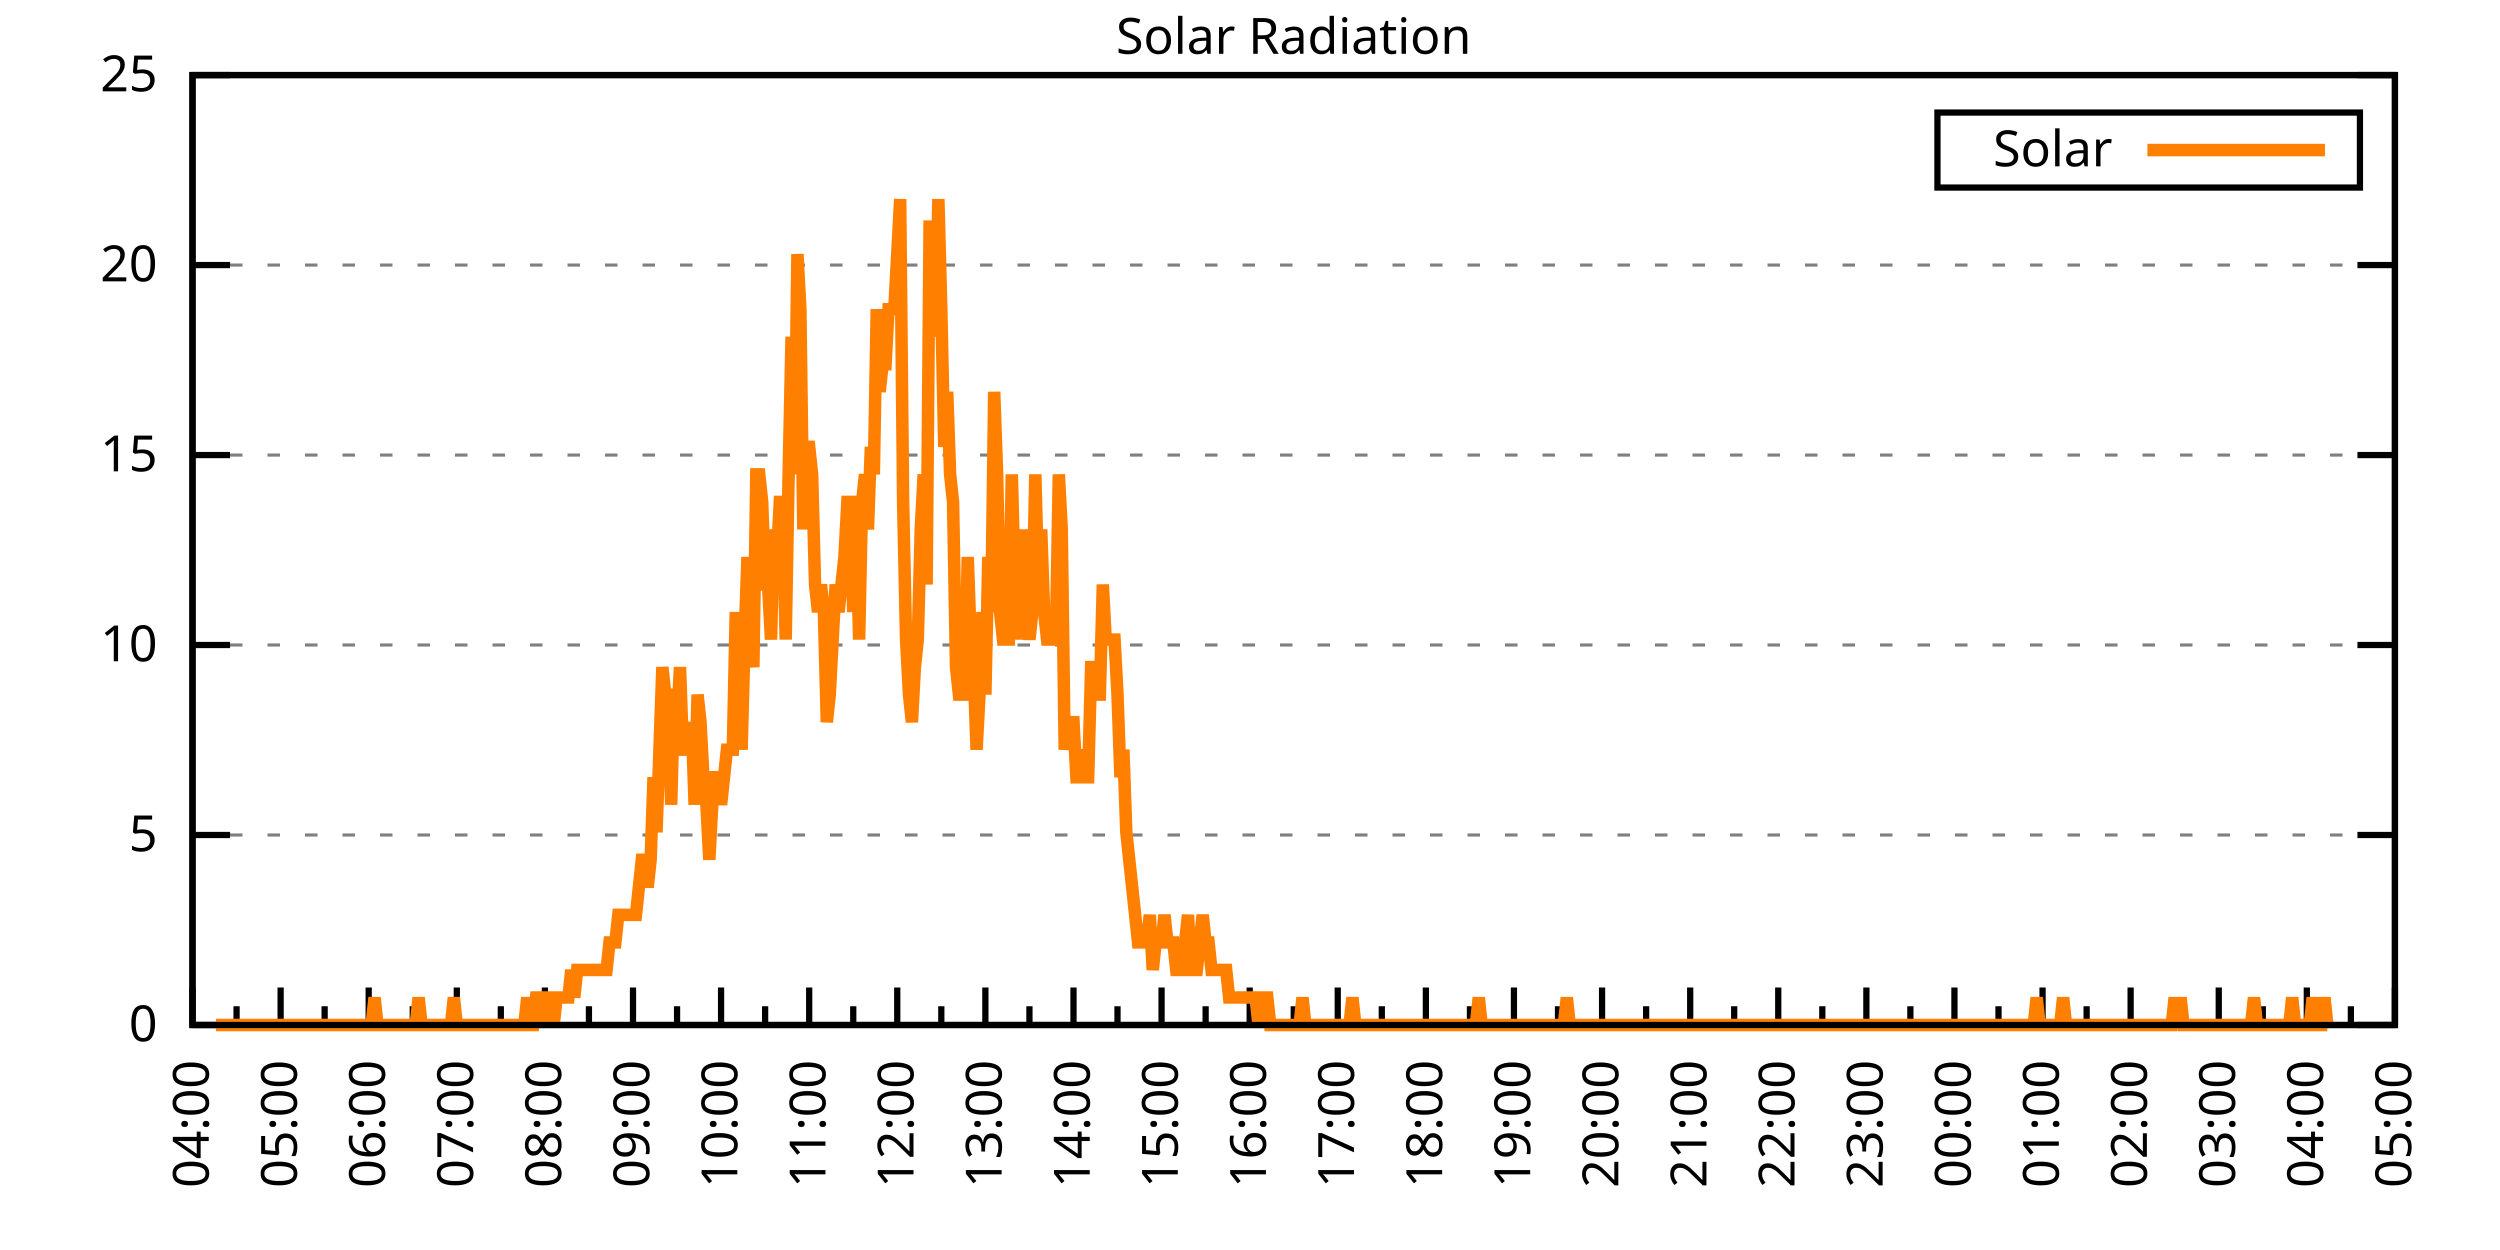
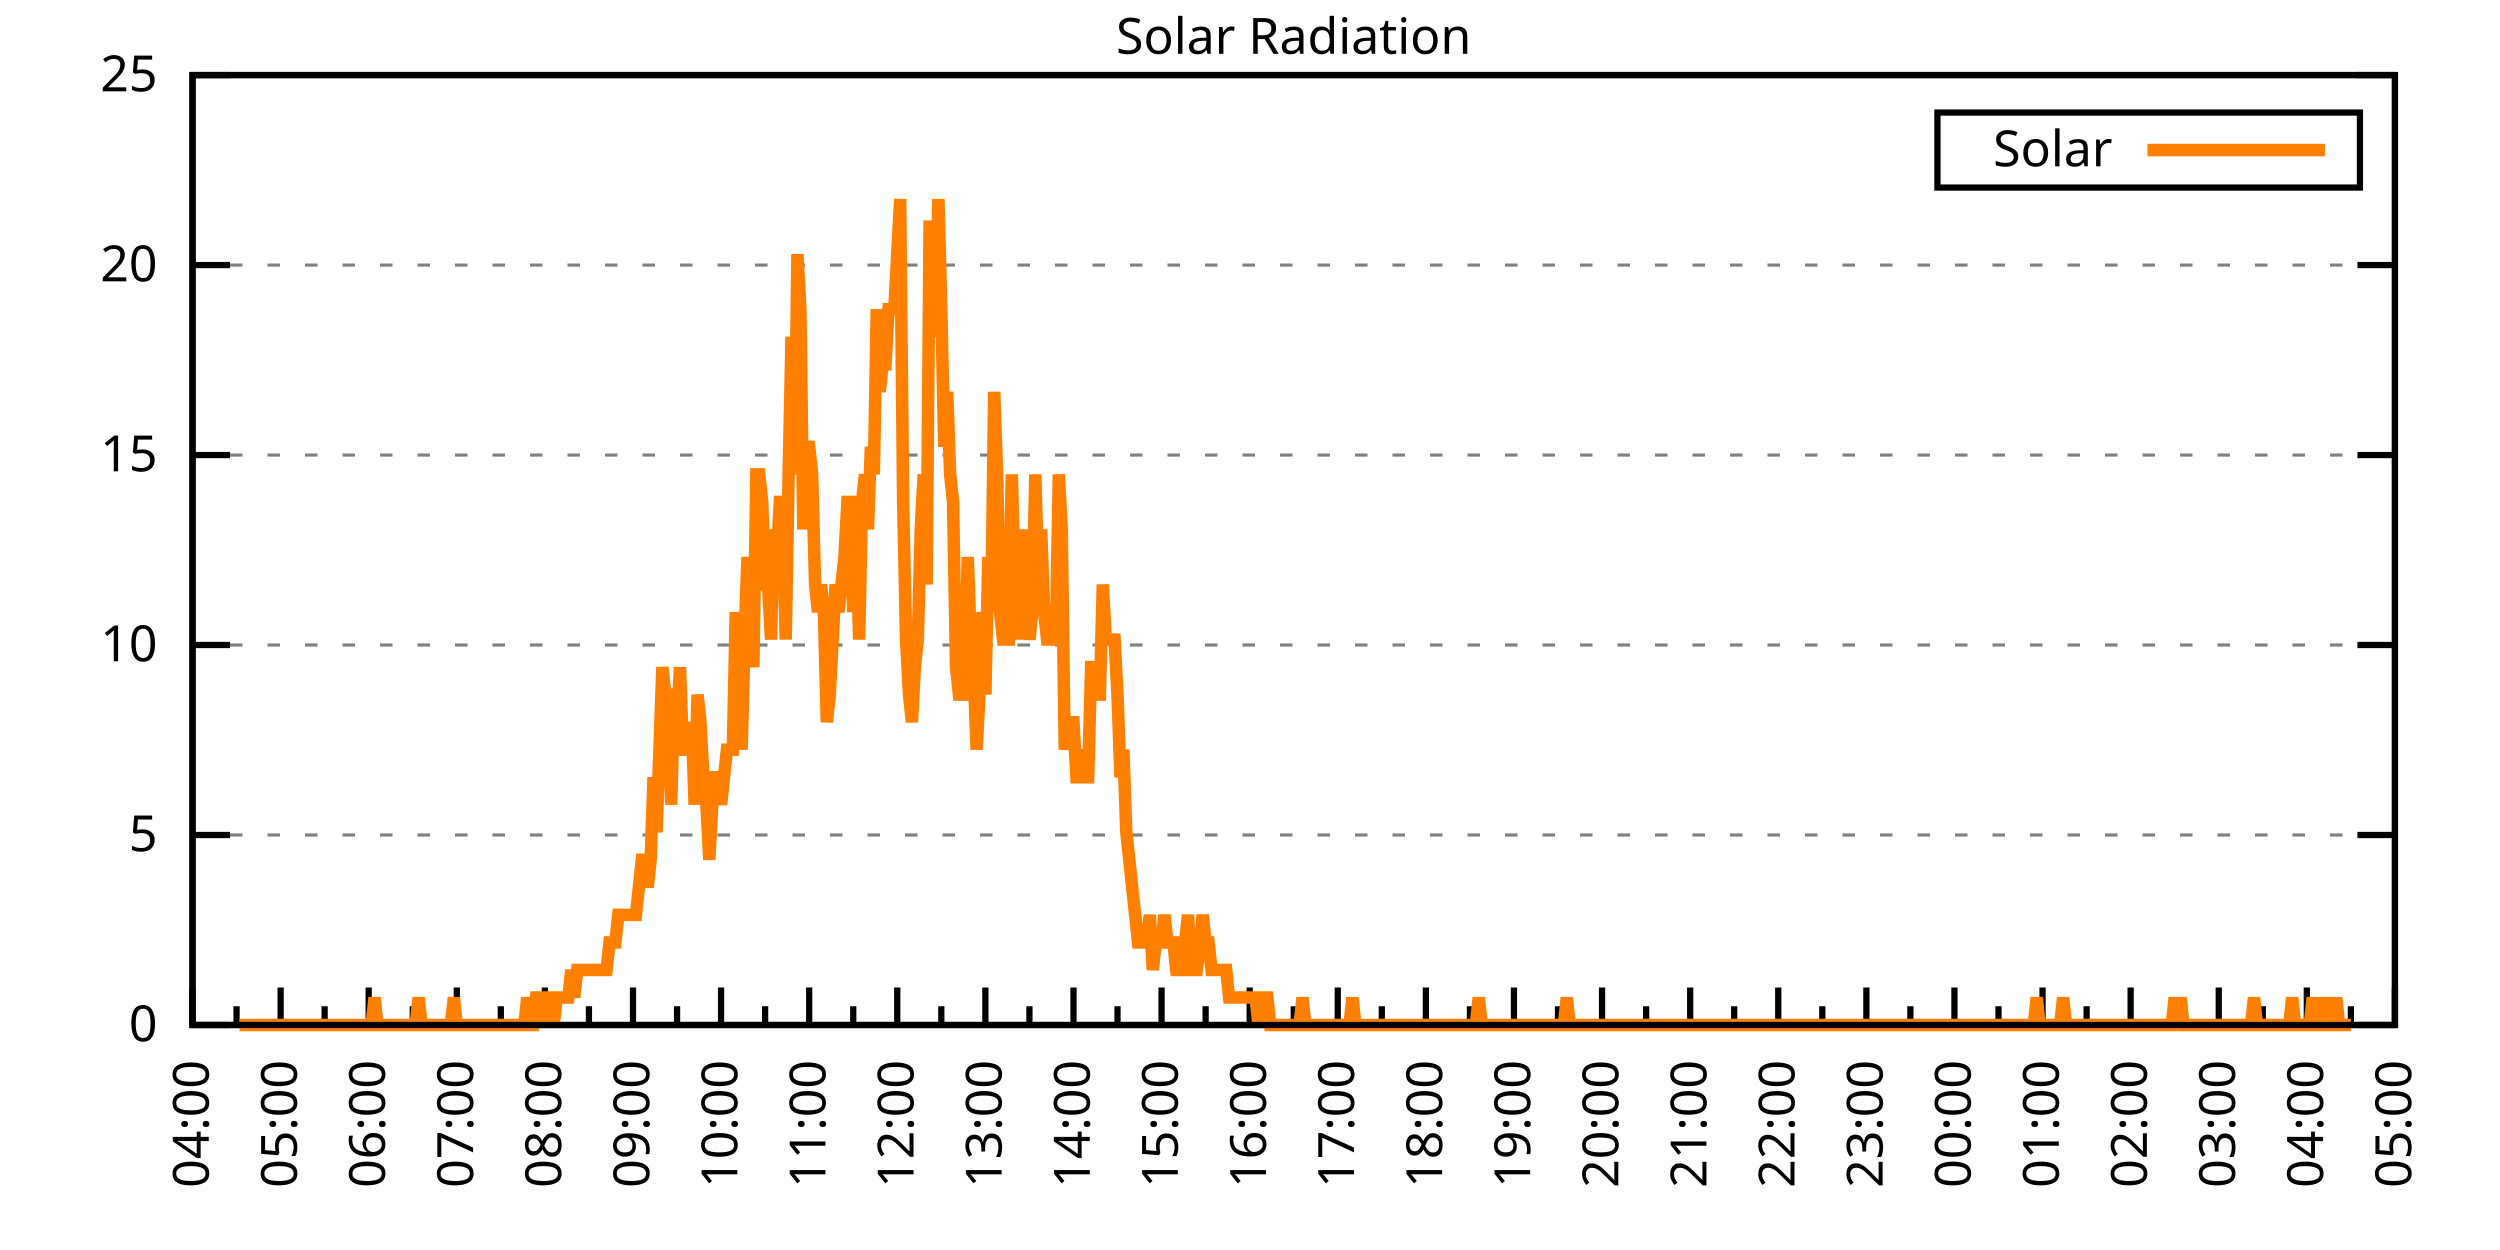
<svg xmlns="http://www.w3.org/2000/svg" xmlns:xlink="http://www.w3.org/1999/xlink" width="400" height="200" viewBox="0 0 400 200">
  <g id="gnuplot_canvas">
    <rect x="0" y="0" width="400" height="200" fill="none" />
    <defs>
      <circle id="gpDot" r="0.5" stroke-width="0.5" stroke="currentColor" />
      <path id="gpPt0" stroke-width="0.333" stroke="currentColor" d="M-1,0 h2 M0,-1 v2" />
      <path id="gpPt1" stroke-width="0.333" stroke="currentColor" d="M-1,-1 L1,1 M1,-1 L-1,1" />
      <path id="gpPt2" stroke-width="0.333" stroke="currentColor" d="M-1,0 L1,0 M0,-1 L0,1 M-1,-1 L1,1 M-1,1 L1,-1" />
      <rect id="gpPt3" stroke-width="0.333" stroke="currentColor" x="-1" y="-1" width="2" height="2" />
      <rect id="gpPt4" stroke-width="0.333" stroke="currentColor" fill="currentColor" x="-1" y="-1" width="2" height="2" />
      <circle id="gpPt5" stroke-width="0.333" stroke="currentColor" cx="0" cy="0" r="1" />
      <use xlink:href="#gpPt5" id="gpPt6" fill="currentColor" stroke="none" />
      <path id="gpPt7" stroke-width="0.333" stroke="currentColor" d="M0,-1.33 L-1.33,0.67 L1.33,0.67 z" />
      <use xlink:href="#gpPt7" id="gpPt8" fill="currentColor" stroke="none" />
      <use xlink:href="#gpPt7" id="gpPt9" stroke="currentColor" transform="rotate(180)" />
      <use xlink:href="#gpPt9" id="gpPt10" fill="currentColor" stroke="none" />
      <use xlink:href="#gpPt3" id="gpPt11" stroke="currentColor" transform="rotate(45)" />
      <use xlink:href="#gpPt11" id="gpPt12" fill="currentColor" stroke="none" />
      <path id="gpPt13" stroke-width="0.333" stroke="currentColor" d="M0,1.330 L1.265,0.411 L0.782,-1.067 L-0.782,-1.076 L-1.265,0.411 z" />
      <use xlink:href="#gpPt13" id="gpPt14" fill="currentColor" stroke="none" />
      <filter id="textbox" filterUnits="objectBoundingBox" x="0" y="0" height="1" width="1">
        <feFlood flood-color="white" flood-opacity="1" result="bgnd" />
        <feComposite in="SourceGraphic" in2="bgnd" operator="atop" />
      </filter>
      <filter id="greybox" filterUnits="objectBoundingBox" x="0" y="0" height="1" width="1">
        <feFlood flood-color="lightgrey" flood-opacity="1" result="grey" />
        <feComposite in="SourceGraphic" in2="grey" operator="atop" />
      </filter>
    </defs>
    <g fill="none" color="white" stroke="currentColor" stroke-width="1.00" stroke-linecap="butt" stroke-linejoin="miter">
</g>
    <g fill="none" color="black" stroke="currentColor" stroke-width="1.00" stroke-linecap="butt" stroke-linejoin="miter">
      <g stroke="none" shape-rendering="crispEdges">
        <polygon fill="rgb(255, 255, 255)" points="30.80,164.00 383.18,164.00 383.18,12.02 30.80,12.02 " />
      </g>
    </g>
    <g fill="none" color="black" stroke="currentColor" stroke-width="1.00" stroke-linecap="butt" stroke-linejoin="miter">
</g>
    <g fill="none" color="black" stroke="black" stroke-width="0.50" stroke-linecap="butt" stroke-linejoin="miter">
</g>
    <g fill="none" color="gray" stroke="currentColor" stroke-width="0.50" stroke-linecap="butt" stroke-linejoin="miter">
      <path stroke="gray" stroke-dasharray="2,4" class="gridline" d="M30.80,164.00 L383.19,164.00  " />
    </g>
    <g fill="none" color="gray" stroke="gray" stroke-width="1.00" stroke-linecap="butt" stroke-linejoin="miter">
</g>
    <g fill="none" color="black" stroke="currentColor" stroke-width="1.00" stroke-linecap="butt" stroke-linejoin="miter">
      <path stroke="black" d="M30.80,164.00 L36.80,164.00 M383.19,164.00 L377.19,164.00  " />
      <g transform="translate(25.20,166.60)" stroke="none" fill="black" font-family="Sans" font-size="8.00" text-anchor="end">
        <text>
          <tspan font-family="Sans"> 0</tspan>
        </text>
      </g>
    </g>
    <g fill="none" color="black" stroke="currentColor" stroke-width="1.00" stroke-linecap="butt" stroke-linejoin="miter">
</g>
    <g fill="none" color="black" stroke="black" stroke-width="0.50" stroke-linecap="butt" stroke-linejoin="miter">
</g>
    <g fill="none" color="gray" stroke="currentColor" stroke-width="0.50" stroke-linecap="butt" stroke-linejoin="miter">
      <path stroke="gray" stroke-dasharray="2,4" class="gridline" d="M30.80,133.60 L383.19,133.60  " />
    </g>
    <g fill="none" color="gray" stroke="gray" stroke-width="1.00" stroke-linecap="butt" stroke-linejoin="miter">
</g>
    <g fill="none" color="black" stroke="currentColor" stroke-width="1.00" stroke-linecap="butt" stroke-linejoin="miter">
      <path stroke="black" d="M30.80,133.60 L36.80,133.60 M383.19,133.60 L377.19,133.60  " />
      <g transform="translate(25.20,136.20)" stroke="none" fill="black" font-family="Sans" font-size="8.00" text-anchor="end">
        <text>
          <tspan font-family="Sans"> 5</tspan>
        </text>
      </g>
    </g>
    <g fill="none" color="black" stroke="currentColor" stroke-width="1.00" stroke-linecap="butt" stroke-linejoin="miter">
</g>
    <g fill="none" color="black" stroke="black" stroke-width="0.50" stroke-linecap="butt" stroke-linejoin="miter">
</g>
    <g fill="none" color="gray" stroke="currentColor" stroke-width="0.50" stroke-linecap="butt" stroke-linejoin="miter">
      <path stroke="gray" stroke-dasharray="2,4" class="gridline" d="M30.80,103.20 L383.19,103.20  " />
    </g>
    <g fill="none" color="gray" stroke="gray" stroke-width="1.00" stroke-linecap="butt" stroke-linejoin="miter">
</g>
    <g fill="none" color="black" stroke="currentColor" stroke-width="1.00" stroke-linecap="butt" stroke-linejoin="miter">
      <path stroke="black" d="M30.80,103.20 L36.80,103.20 M383.19,103.20 L377.19,103.20  " />
      <g transform="translate(25.20,105.80)" stroke="none" fill="black" font-family="Sans" font-size="8.00" text-anchor="end">
        <text>
          <tspan font-family="Sans"> 10</tspan>
        </text>
      </g>
    </g>
    <g fill="none" color="black" stroke="currentColor" stroke-width="1.00" stroke-linecap="butt" stroke-linejoin="miter">
</g>
    <g fill="none" color="black" stroke="black" stroke-width="0.50" stroke-linecap="butt" stroke-linejoin="miter">
</g>
    <g fill="none" color="gray" stroke="currentColor" stroke-width="0.50" stroke-linecap="butt" stroke-linejoin="miter">
      <path stroke="gray" stroke-dasharray="2,4" class="gridline" d="M30.80,72.81 L383.19,72.81  " />
    </g>
    <g fill="none" color="gray" stroke="gray" stroke-width="1.00" stroke-linecap="butt" stroke-linejoin="miter">
</g>
    <g fill="none" color="black" stroke="currentColor" stroke-width="1.00" stroke-linecap="butt" stroke-linejoin="miter">
      <path stroke="black" d="M30.80,72.81 L36.80,72.81 M383.19,72.81 L377.19,72.81  " />
      <g transform="translate(25.20,75.41)" stroke="none" fill="black" font-family="Sans" font-size="8.00" text-anchor="end">
        <text>
          <tspan font-family="Sans"> 15</tspan>
        </text>
      </g>
    </g>
    <g fill="none" color="black" stroke="currentColor" stroke-width="1.00" stroke-linecap="butt" stroke-linejoin="miter">
</g>
    <g fill="none" color="black" stroke="black" stroke-width="0.50" stroke-linecap="butt" stroke-linejoin="miter">
</g>
    <g fill="none" color="gray" stroke="currentColor" stroke-width="0.50" stroke-linecap="butt" stroke-linejoin="miter">
      <path stroke="gray" stroke-dasharray="2,4" class="gridline" d="M30.80,42.41 L383.19,42.41  " />
    </g>
    <g fill="none" color="gray" stroke="gray" stroke-width="1.00" stroke-linecap="butt" stroke-linejoin="miter">
</g>
    <g fill="none" color="black" stroke="currentColor" stroke-width="1.00" stroke-linecap="butt" stroke-linejoin="miter">
      <path stroke="black" d="M30.80,42.41 L36.80,42.41 M383.19,42.41 L377.19,42.41  " />
      <g transform="translate(25.20,45.01)" stroke="none" fill="black" font-family="Sans" font-size="8.00" text-anchor="end">
        <text>
          <tspan font-family="Sans"> 20</tspan>
        </text>
      </g>
    </g>
    <g fill="none" color="black" stroke="currentColor" stroke-width="1.00" stroke-linecap="butt" stroke-linejoin="miter">
</g>
    <g fill="none" color="black" stroke="black" stroke-width="0.50" stroke-linecap="butt" stroke-linejoin="miter">
</g>
    <g fill="none" color="gray" stroke="currentColor" stroke-width="0.50" stroke-linecap="butt" stroke-linejoin="miter">
      <path stroke="gray" stroke-dasharray="2,4" class="gridline" d="M30.80,12.01 L383.19,12.01  " />
    </g>
    <g fill="none" color="gray" stroke="gray" stroke-width="1.00" stroke-linecap="butt" stroke-linejoin="miter">
</g>
    <g fill="none" color="black" stroke="currentColor" stroke-width="1.00" stroke-linecap="butt" stroke-linejoin="miter">
      <path stroke="black" d="M30.80,12.01 L36.80,12.01 M383.19,12.01 L377.19,12.01  " />
      <g transform="translate(25.20,14.61)" stroke="none" fill="black" font-family="Sans" font-size="8.00" text-anchor="end">
        <text>
          <tspan font-family="Sans"> 25</tspan>
        </text>
      </g>
    </g>
    <g fill="none" color="black" stroke="currentColor" stroke-width="1.00" stroke-linecap="butt" stroke-linejoin="miter">
      <path stroke="black" d="M30.80,164.00 L30.80,158.00  " />
      <g transform="translate(33.40,169.60) rotate(270)" stroke="none" fill="black" font-family="Sans" font-size="8.00" text-anchor="end">
        <text>
          <tspan font-family="Sans">04:00</tspan>
        </text>
      </g>
    </g>
    <g fill="none" color="black" stroke="currentColor" stroke-width="1.00" stroke-linecap="butt" stroke-linejoin="miter">
      <path stroke="black" d="M37.85,164.00 L37.85,161.00 M44.90,164.00 L44.90,158.00  " />
      <g transform="translate(47.50,169.60) rotate(270)" stroke="none" fill="black" font-family="Sans" font-size="8.00" text-anchor="end">
        <text>
          <tspan font-family="Sans">05:00</tspan>
        </text>
      </g>
    </g>
    <g fill="none" color="black" stroke="currentColor" stroke-width="1.00" stroke-linecap="butt" stroke-linejoin="miter">
      <path stroke="black" d="M51.94,164.00 L51.94,161.00 M58.99,164.00 L58.99,158.00  " />
      <g transform="translate(61.59,169.60) rotate(270)" stroke="none" fill="black" font-family="Sans" font-size="8.00" text-anchor="end">
        <text>
          <tspan font-family="Sans">06:00</tspan>
        </text>
      </g>
    </g>
    <g fill="none" color="black" stroke="currentColor" stroke-width="1.00" stroke-linecap="butt" stroke-linejoin="miter">
      <path stroke="black" d="M66.04,164.00 L66.04,161.00 M73.09,164.00 L73.09,158.00  " />
      <g transform="translate(75.69,169.60) rotate(270)" stroke="none" fill="black" font-family="Sans" font-size="8.00" text-anchor="end">
        <text>
          <tspan font-family="Sans">07:00</tspan>
        </text>
      </g>
    </g>
    <g fill="none" color="black" stroke="currentColor" stroke-width="1.00" stroke-linecap="butt" stroke-linejoin="miter">
      <path stroke="black" d="M80.13,164.00 L80.13,161.00 M87.18,164.00 L87.18,158.00  " />
      <g transform="translate(89.78,169.60) rotate(270)" stroke="none" fill="black" font-family="Sans" font-size="8.00" text-anchor="end">
        <text>
          <tspan font-family="Sans">08:00</tspan>
        </text>
      </g>
    </g>
    <g fill="none" color="black" stroke="currentColor" stroke-width="1.00" stroke-linecap="butt" stroke-linejoin="miter">
      <path stroke="black" d="M94.23,164.00 L94.23,161.00 M101.28,164.00 L101.28,158.00  " />
      <g transform="translate(103.88,169.60) rotate(270)" stroke="none" fill="black" font-family="Sans" font-size="8.00" text-anchor="end">
        <text>
          <tspan font-family="Sans">09:00</tspan>
        </text>
      </g>
    </g>
    <g fill="none" color="black" stroke="currentColor" stroke-width="1.00" stroke-linecap="butt" stroke-linejoin="miter">
      <path stroke="black" d="M108.33,164.00 L108.33,161.00 M115.37,164.00 L115.37,158.00  " />
      <g transform="translate(117.97,169.60) rotate(270)" stroke="none" fill="black" font-family="Sans" font-size="8.00" text-anchor="end">
        <text>
          <tspan font-family="Sans">10:00</tspan>
        </text>
      </g>
    </g>
    <g fill="none" color="black" stroke="currentColor" stroke-width="1.00" stroke-linecap="butt" stroke-linejoin="miter">
      <path stroke="black" d="M122.42,164.00 L122.42,161.00 M129.47,164.00 L129.47,158.00  " />
      <g transform="translate(132.07,169.60) rotate(270)" stroke="none" fill="black" font-family="Sans" font-size="8.00" text-anchor="end">
        <text>
          <tspan font-family="Sans">11:00</tspan>
        </text>
      </g>
    </g>
    <g fill="none" color="black" stroke="currentColor" stroke-width="1.00" stroke-linecap="butt" stroke-linejoin="miter">
      <path stroke="black" d="M136.52,164.00 L136.52,161.00 M143.56,164.00 L143.56,158.00  " />
      <g transform="translate(146.16,169.60) rotate(270)" stroke="none" fill="black" font-family="Sans" font-size="8.00" text-anchor="end">
        <text>
          <tspan font-family="Sans">12:00</tspan>
        </text>
      </g>
    </g>
    <g fill="none" color="black" stroke="currentColor" stroke-width="1.00" stroke-linecap="butt" stroke-linejoin="miter">
      <path stroke="black" d="M150.61,164.00 L150.61,161.00 M157.66,164.00 L157.66,158.00  " />
      <g transform="translate(160.26,169.60) rotate(270)" stroke="none" fill="black" font-family="Sans" font-size="8.00" text-anchor="end">
        <text>
          <tspan font-family="Sans">13:00</tspan>
        </text>
      </g>
    </g>
    <g fill="none" color="black" stroke="currentColor" stroke-width="1.00" stroke-linecap="butt" stroke-linejoin="miter">
      <path stroke="black" d="M164.71,164.00 L164.71,161.00 M171.76,164.00 L171.76,158.00  " />
      <g transform="translate(174.36,169.60) rotate(270)" stroke="none" fill="black" font-family="Sans" font-size="8.00" text-anchor="end">
        <text>
          <tspan font-family="Sans">14:00</tspan>
        </text>
      </g>
    </g>
    <g fill="none" color="black" stroke="currentColor" stroke-width="1.00" stroke-linecap="butt" stroke-linejoin="miter">
      <path stroke="black" d="M178.80,164.00 L178.80,161.00 M185.85,164.00 L185.85,158.00  " />
      <g transform="translate(188.45,169.60) rotate(270)" stroke="none" fill="black" font-family="Sans" font-size="8.00" text-anchor="end">
        <text>
          <tspan font-family="Sans">15:00</tspan>
        </text>
      </g>
    </g>
    <g fill="none" color="black" stroke="currentColor" stroke-width="1.00" stroke-linecap="butt" stroke-linejoin="miter">
      <path stroke="black" d="M192.90,164.00 L192.90,161.00 M199.95,164.00 L199.95,158.00  " />
      <g transform="translate(202.55,169.60) rotate(270)" stroke="none" fill="black" font-family="Sans" font-size="8.00" text-anchor="end">
        <text>
          <tspan font-family="Sans">16:00</tspan>
        </text>
      </g>
    </g>
    <g fill="none" color="black" stroke="currentColor" stroke-width="1.00" stroke-linecap="butt" stroke-linejoin="miter">
      <path stroke="black" d="M207.00,164.00 L207.00,161.00 M214.04,164.00 L214.04,158.00  " />
      <g transform="translate(216.64,169.60) rotate(270)" stroke="none" fill="black" font-family="Sans" font-size="8.00" text-anchor="end">
        <text>
          <tspan font-family="Sans">17:00</tspan>
        </text>
      </g>
    </g>
    <g fill="none" color="black" stroke="currentColor" stroke-width="1.00" stroke-linecap="butt" stroke-linejoin="miter">
      <path stroke="black" d="M221.09,164.00 L221.09,161.00 M228.14,164.00 L228.14,158.00  " />
      <g transform="translate(230.74,169.60) rotate(270)" stroke="none" fill="black" font-family="Sans" font-size="8.00" text-anchor="end">
        <text>
          <tspan font-family="Sans">18:00</tspan>
        </text>
      </g>
    </g>
    <g fill="none" color="black" stroke="currentColor" stroke-width="1.00" stroke-linecap="butt" stroke-linejoin="miter">
      <path stroke="black" d="M235.19,164.00 L235.19,161.00 M242.23,164.00 L242.23,158.00  " />
      <g transform="translate(244.83,169.60) rotate(270)" stroke="none" fill="black" font-family="Sans" font-size="8.00" text-anchor="end">
        <text>
          <tspan font-family="Sans">19:00</tspan>
        </text>
      </g>
    </g>
    <g fill="none" color="black" stroke="currentColor" stroke-width="1.00" stroke-linecap="butt" stroke-linejoin="miter">
      <path stroke="black" d="M249.28,164.00 L249.28,161.00 M256.33,164.00 L256.33,158.00  " />
      <g transform="translate(258.93,169.60) rotate(270)" stroke="none" fill="black" font-family="Sans" font-size="8.00" text-anchor="end">
        <text>
          <tspan font-family="Sans">20:00</tspan>
        </text>
      </g>
    </g>
    <g fill="none" color="black" stroke="currentColor" stroke-width="1.00" stroke-linecap="butt" stroke-linejoin="miter">
      <path stroke="black" d="M263.38,164.00 L263.38,161.00 M270.43,164.00 L270.43,158.00  " />
      <g transform="translate(273.03,169.60) rotate(270)" stroke="none" fill="black" font-family="Sans" font-size="8.00" text-anchor="end">
        <text>
          <tspan font-family="Sans">21:00</tspan>
        </text>
      </g>
    </g>
    <g fill="none" color="black" stroke="currentColor" stroke-width="1.00" stroke-linecap="butt" stroke-linejoin="miter">
      <path stroke="black" d="M277.47,164.00 L277.47,161.00 M284.52,164.00 L284.52,158.00  " />
      <g transform="translate(287.12,169.60) rotate(270)" stroke="none" fill="black" font-family="Sans" font-size="8.00" text-anchor="end">
        <text>
          <tspan font-family="Sans">22:00</tspan>
        </text>
      </g>
    </g>
    <g fill="none" color="black" stroke="currentColor" stroke-width="1.00" stroke-linecap="butt" stroke-linejoin="miter">
      <path stroke="black" d="M291.57,164.00 L291.57,161.00 M298.62,164.00 L298.62,158.00  " />
      <g transform="translate(301.22,169.60) rotate(270)" stroke="none" fill="black" font-family="Sans" font-size="8.00" text-anchor="end">
        <text>
          <tspan font-family="Sans">23:00</tspan>
        </text>
      </g>
    </g>
    <g fill="none" color="black" stroke="currentColor" stroke-width="1.00" stroke-linecap="butt" stroke-linejoin="miter">
      <path stroke="black" d="M305.66,164.00 L305.66,161.00 M312.71,164.00 L312.71,158.00  " />
      <g transform="translate(315.31,169.60) rotate(270)" stroke="none" fill="black" font-family="Sans" font-size="8.00" text-anchor="end">
        <text>
          <tspan font-family="Sans">00:00</tspan>
        </text>
      </g>
    </g>
    <g fill="none" color="black" stroke="currentColor" stroke-width="1.00" stroke-linecap="butt" stroke-linejoin="miter">
      <path stroke="black" d="M319.76,164.00 L319.76,161.00 M326.81,164.00 L326.81,158.00  " />
      <g transform="translate(329.41,169.60) rotate(270)" stroke="none" fill="black" font-family="Sans" font-size="8.00" text-anchor="end">
        <text>
          <tspan font-family="Sans">01:00</tspan>
        </text>
      </g>
    </g>
    <g fill="none" color="black" stroke="currentColor" stroke-width="1.00" stroke-linecap="butt" stroke-linejoin="miter">
      <path stroke="black" d="M333.86,164.00 L333.86,161.00 M340.90,164.00 L340.90,158.00  " />
      <g transform="translate(343.50,169.60) rotate(270)" stroke="none" fill="black" font-family="Sans" font-size="8.00" text-anchor="end">
        <text>
          <tspan font-family="Sans">02:00</tspan>
        </text>
      </g>
    </g>
    <g fill="none" color="black" stroke="currentColor" stroke-width="1.00" stroke-linecap="butt" stroke-linejoin="miter">
      <path stroke="black" d="M347.95,164.00 L347.95,161.00 M355.00,164.00 L355.00,158.00  " />
      <g transform="translate(357.60,169.60) rotate(270)" stroke="none" fill="black" font-family="Sans" font-size="8.00" text-anchor="end">
        <text>
          <tspan font-family="Sans">03:00</tspan>
        </text>
      </g>
    </g>
    <g fill="none" color="black" stroke="currentColor" stroke-width="1.00" stroke-linecap="butt" stroke-linejoin="miter">
      <path stroke="black" d="M362.05,164.00 L362.05,161.00 M369.09,164.00 L369.09,158.00  " />
      <g transform="translate(371.69,169.60) rotate(270)" stroke="none" fill="black" font-family="Sans" font-size="8.00" text-anchor="end">
        <text>
          <tspan font-family="Sans">04:00</tspan>
        </text>
      </g>
    </g>
    <g fill="none" color="black" stroke="currentColor" stroke-width="1.00" stroke-linecap="butt" stroke-linejoin="miter">
      <path stroke="black" d="M376.14,164.00 L376.14,161.00 M383.19,164.00 L383.19,158.00  " />
      <g transform="translate(385.79,169.60) rotate(270)" stroke="none" fill="black" font-family="Sans" font-size="8.00" text-anchor="end">
        <text>
          <tspan font-family="Sans">05:00</tspan>
        </text>
      </g>
    </g>
    <g fill="none" color="black" stroke="currentColor" stroke-width="1.00" stroke-linecap="butt" stroke-linejoin="miter">
</g>
    <g fill="none" color="black" stroke="currentColor" stroke-width="1.00" stroke-linecap="butt" stroke-linejoin="miter">
      <path stroke="black" d="M30.80,12.01 L30.80,164.00 L383.19,164.00 L383.19,12.01 L30.80,12.01 Z  " />
    </g>
    <g fill="none" color="black" stroke="currentColor" stroke-width="1.00" stroke-linecap="butt" stroke-linejoin="miter">
      <g transform="translate(6.80,88.01) rotate(270)" stroke="none" fill="black" font-family="Sans" font-size="8.00" text-anchor="middle">
        <text />
      </g>
    </g>
    <g fill="none" color="black" stroke="currentColor" stroke-width="1.00" stroke-linecap="butt" stroke-linejoin="miter">
</g>
    <g fill="none" color="black" stroke="currentColor" stroke-width="1.00" stroke-linecap="butt" stroke-linejoin="miter">
      <path stroke="black" d="M309.99,30.01 L309.99,18.01 L377.59,18.01 L377.59,30.01 L309.99,30.01 Z  " />
    </g>
    <g id="Solar_Radiation_plot_1">
      <g fill="none" color="white" stroke="black" stroke-width="2.00" stroke-linecap="butt" stroke-linejoin="miter">
</g>
      <g fill="none" color="black" stroke="currentColor" stroke-width="2.00" stroke-linecap="butt" stroke-linejoin="miter">
        <g transform="translate(337.99,26.61)" stroke="none" fill="black" font-family="Sans" font-size="8.00" text-anchor="end">
          <text>
            <tspan font-family="Sans">Solar</tspan>
          </text>
        </g>
      </g>
      <g fill="none" color="black" stroke="currentColor" stroke-width="2.00" stroke-linecap="butt" stroke-linejoin="miter">
-         <path stroke="rgb(255, 127,   0)" d="M343.59,24.01 L371.99,24.01 M34.56,164.00 L35.03,164.00 L35.50,164.00 L35.97,164.00 L36.44,164.00 L36.91,164.00   L37.38,164.00 L37.85,164.00 L38.32,164.00 L38.79,164.00 L39.26,164.00 L39.73,164.00 L40.20,164.00 L40.67,164.00   L41.14,164.00 L41.61,164.00 L42.08,164.00 L42.55,164.00 L43.02,164.00 L43.49,164.00 L43.96,164.00 L44.43,164.00   L44.90,164.00 L45.37,164.00 L45.84,164.00 L46.31,164.00 L46.78,164.00 L47.24,164.00 L47.71,164.00 L48.18,164.00   L48.65,164.00 L49.12,164.00 L49.59,164.00 L50.06,164.00 L50.53,164.00 L51.00,164.00 L51.47,164.00 L51.94,164.00   L52.41,164.00 L52.88,164.00 L53.35,164.00 L53.82,164.00 L54.29,164.00 L54.76,164.00 L55.23,164.00 L55.70,164.00   L56.17,164.00 L56.64,164.00 L57.11,164.00 L57.58,164.00 L58.05,164.00 L58.52,164.00 L58.99,164.00 L59.46,164.00   L59.93,159.60 L60.40,164.00 L60.87,164.00 L61.34,164.00 L61.81,164.00 L62.28,164.00 L62.75,164.00 L63.22,164.00   L63.69,164.00 L64.16,164.00 L64.63,164.00 L65.10,164.00 L65.57,164.00 L66.04,164.00 L66.51,164.00 L66.98,159.60   L67.45,164.00 L67.92,164.00 L68.39,164.00 L68.86,164.00 L69.33,164.00 L69.80,164.00 L70.27,164.00 L70.74,164.00   L71.21,164.00 L71.68,164.00 L72.15,164.00 L72.62,159.60 L73.09,164.00 L73.56,164.00 L74.03,164.00 L74.50,164.00   L74.97,164.00 L75.44,164.00 L75.91,164.00 L76.38,164.00 L76.85,164.00 L77.32,164.00 L77.79,164.00 L78.26,164.00   L78.73,164.00 L79.19,164.00 L79.66,164.00 L80.13,164.00 L80.60,164.00 L81.07,164.00 L81.54,164.00 L82.01,164.00   L82.48,164.00 L82.95,164.00 L83.42,164.00 L83.89,164.00 L84.36,159.60 L84.83,164.00 L85.30,164.00 L85.77,159.60   L86.24,159.60 L86.71,164.00 L87.18,159.60 L87.65,159.60 L88.12,159.60 L88.59,164.00 L89.06,159.60 L89.53,159.60   L90.00,159.60 L90.47,159.60 L90.94,159.60 L91.41,155.19 L91.88,159.60 L92.35,155.19 L92.82,155.19 L93.29,155.19   L93.76,155.19 L94.23,155.19 L94.70,155.19 L95.17,155.19 L95.64,155.19 L96.11,155.19 L96.58,155.19 L97.05,155.19   L97.52,150.79 L97.99,150.79 L98.46,150.79 L98.93,146.38 L99.40,146.38 L99.87,146.38 L100.34,146.38 L100.81,146.38   L101.28,146.38 L101.75,146.38 L102.22,141.98 L102.69,137.57 L103.16,137.57 L103.63,141.98 L104.10,137.57 L104.57,124.36   L105.04,133.17 L105.51,119.95 L105.98,106.74 L106.45,111.14 L106.92,111.14 L107.39,128.76 L107.86,111.14 L108.33,115.55   L108.80,106.74 L109.27,119.95 L109.74,119.95 L110.21,119.95 L110.68,115.55 L111.14,128.76 L111.61,111.14 L112.08,115.55   L112.55,124.36 L113.02,128.76 L113.49,137.57 L113.96,128.76 L114.43,124.36 L114.90,124.36 L115.37,128.76 L115.84,124.36   L116.31,119.95 L116.78,119.95 L117.25,119.95 L117.72,97.93 L118.19,111.14 L118.66,119.95 L119.13,102.33 L119.60,89.12   L120.07,102.33 L120.54,106.74 L121.01,75.90 L121.48,75.90 L121.95,80.31 L122.42,93.52 L122.89,93.52 L123.36,102.33   L123.83,84.71 L124.30,89.12 L124.77,80.31 L125.24,80.31 L125.71,102.33 L126.18,75.90 L126.65,53.88 L127.12,75.90   L127.59,40.66 L128.06,49.47 L128.53,84.71 L129.00,71.50 L129.47,71.50 L129.94,75.90 L130.41,93.52 L130.88,97.93   L131.35,93.52 L131.82,97.93 L132.29,115.55 L132.76,111.14 L133.23,102.33 L133.70,93.52 L134.17,97.93 L134.64,93.52   L135.11,89.12 L135.58,80.31 L136.05,80.31 L136.52,97.93 L136.99,84.71 L137.46,102.33 L137.93,80.31 L138.40,75.90   L138.87,84.71 L139.34,71.50 L139.81,75.90 L140.28,49.47 L140.75,62.69 L141.22,58.28 L141.69,58.28 L142.16,49.47   L142.63,49.47 L143.09,49.47 L143.56,40.66 L144.03,31.85 L144.50,80.31 L144.97,102.33 L145.44,111.14 L145.91,115.55   L146.38,106.74 L146.85,102.33 L147.32,84.71 L147.79,75.90 L148.26,93.52 L148.73,36.26 L149.20,36.26 L149.67,53.88   L150.14,31.85 L150.61,49.47 L151.08,71.50 L151.55,62.69 L152.02,75.90 L152.49,80.31 L152.96,106.74 L153.43,111.14   L153.90,111.14 L154.37,111.14 L154.84,89.12 L155.31,102.33 L155.78,106.74 L156.25,119.95 L156.72,111.14 L157.19,97.93   L157.66,111.14 L158.13,89.12 L158.60,97.93 L159.07,62.69 L159.54,75.90 L160.01,97.93 L160.48,102.33 L160.95,102.33   L161.42,102.33 L161.89,75.90 L162.36,93.52 L162.83,84.71 L163.30,102.33 L163.77,84.71 L164.24,97.93 L164.71,102.33   L165.18,97.93 L165.65,75.90 L166.12,93.52 L166.59,84.71 L167.06,97.93 L167.53,102.33 L168.00,102.33 L168.47,102.33   L168.94,102.33 L169.41,75.90 L169.88,84.71 L170.35,119.95 L170.82,115.55 L171.29,115.55 L171.76,115.55 L172.23,124.36   L172.70,124.36 L173.17,119.95 L173.64,124.36 L174.11,124.36 L174.58,106.74 L175.04,106.74 L175.51,111.14 L175.98,111.14   L176.45,93.52 L176.92,102.33 L177.39,102.33 L177.86,102.33 L178.33,102.33 L178.80,111.14 L179.27,124.36 L179.74,119.95   L180.21,133.17 L180.68,137.57 L181.15,141.98 L181.62,146.38 L182.09,150.79 L182.56,150.79 L183.03,150.79 L183.50,150.79   L183.97,146.38 L184.44,155.19 L184.91,150.79 L185.38,150.79 L185.85,150.79 L186.32,146.38 L186.79,150.79 L187.26,150.79   L187.73,150.79 L188.20,155.19 L188.67,155.19 L189.14,155.19 L189.61,150.79 L190.08,146.38 L190.55,155.19 L191.02,155.19   L191.49,155.19 L191.96,150.79 L192.43,146.38 L192.90,150.79 L193.37,150.79 L193.84,155.19 L194.31,155.19 L194.78,155.19   L195.25,155.19 L195.72,155.19 L196.19,155.19 L196.66,159.60 L197.13,159.60 L197.60,159.60 L198.07,159.60 L198.54,159.60   L199.01,159.60 L199.48,159.60 L199.95,159.60 L200.42,159.60 L200.89,159.60 L201.36,164.00 L201.83,159.60 L202.30,159.60   L202.77,159.60 L203.24,164.00 L203.71,164.00 L204.18,164.00 L204.65,164.00 L205.12,164.00 L205.59,164.00 L206.06,164.00   L206.53,164.00 L207.00,164.00 L207.46,164.00 L207.93,164.00 L208.40,159.60 L208.87,164.00 L209.34,164.00 L209.81,164.00   L210.28,164.00 L210.75,164.00 L211.22,164.00 L211.69,164.00 L212.16,164.00 L212.63,164.00 L213.10,164.00 L213.57,164.00   L214.04,164.00 L214.51,164.00 L214.98,164.00 L215.45,164.00 L215.92,164.00 L216.39,159.60 L216.86,164.00 L217.33,164.00   L217.80,164.00 L218.27,164.00 L218.74,164.00 L219.21,164.00 L219.68,164.00 L220.15,164.00 L220.62,164.00 L221.09,164.00   L221.56,164.00 L222.03,164.00 L222.50,164.00 L222.97,164.00 L223.44,164.00 L223.91,164.00 L224.38,164.00 L224.85,164.00   L225.32,164.00 L225.79,164.00 L226.26,164.00 L226.73,164.00 L227.20,164.00 L227.67,164.00 L228.14,164.00 L228.61,164.00   L229.08,164.00 L229.55,164.00 L230.02,164.00 L230.49,164.00 L230.96,164.00 L231.43,164.00 L231.90,164.00 L232.37,164.00   L232.84,164.00 L233.31,164.00 L233.78,164.00 L234.25,164.00 L234.72,164.00 L235.19,164.00 L235.66,164.00 L236.13,164.00   L236.60,159.60 L237.07,164.00 L237.54,164.00 L238.01,164.00 L238.48,164.00 L238.95,164.00 L239.41,164.00 L239.88,164.00   L240.35,164.00 L240.82,164.00 L241.29,164.00 L241.76,164.00 L242.23,164.00 L242.70,164.00 L243.17,164.00 L243.64,164.00   L244.11,164.00 L244.58,164.00 L245.05,164.00 L245.52,164.00 L245.99,164.00 L246.46,164.00 L246.93,164.00 L247.40,164.00   L247.87,164.00 L248.34,164.00 L248.81,164.00 L249.28,164.00 L249.75,164.00 L250.22,164.00 L250.69,159.60 L251.16,164.00   L251.63,164.00 L252.10,164.00 L252.57,164.00 L253.04,164.00 L253.51,164.00 L253.98,164.00 L254.45,164.00 L254.92,164.00   L255.39,164.00 L255.86,164.00 L256.33,164.00 L256.80,164.00 L257.27,164.00 L257.74,164.00 L258.21,164.00 L258.68,164.00   L259.15,164.00 L259.62,164.00 L260.09,164.00 L260.56,164.00 L261.03,164.00 L261.50,164.00 L261.97,164.00 L262.44,164.00   L262.91,164.00 L263.38,164.00 L263.85,164.00 L264.32,164.00 L264.79,164.00 L265.26,164.00 L265.73,164.00 L266.20,164.00   L266.67,164.00 L267.14,164.00 L267.61,164.00 L268.08,164.00 L268.55,164.00 L269.02,164.00 L269.49,164.00 L269.96,164.00   L270.43,164.00 L270.90,164.00 L271.36,164.00 L271.83,164.00 L272.30,164.00 L272.77,164.00 L273.24,164.00 L273.71,164.00   L274.18,164.00 L274.65,164.00 L275.12,164.00 L275.59,164.00 L276.06,164.00 L276.53,164.00 L277.00,164.00 L277.47,164.00   L277.94,164.00 L278.41,164.00 L278.88,164.00 L279.35,164.00 L279.82,164.00 L280.29,164.00 L280.76,164.00 L281.23,164.00   L281.70,164.00 L282.17,164.00 L282.64,164.00 L283.11,164.00 L283.58,164.00 L284.05,164.00 L284.52,164.00 L284.99,164.00   L285.46,164.00 L285.93,164.00 L286.40,164.00 L286.87,164.00 L287.34,164.00 L287.81,164.00 L288.28,164.00 L288.75,164.00   L289.22,164.00 L289.69,164.00 L290.16,164.00 L290.63,164.00 L291.10,164.00 L291.57,164.00 L292.04,164.00 L292.51,164.00   L292.98,164.00 L293.45,164.00 L293.92,164.00 L294.39,164.00 L294.86,164.00 L295.33,164.00 L295.80,164.00 L296.27,164.00   L296.74,164.00 L297.21,164.00 L297.68,164.00 L298.15,164.00 L298.62,164.00 L299.09,164.00 L299.56,164.00 L300.03,164.00   L300.50,164.00 L300.97,164.00 L301.44,164.00 L301.91,164.00 L302.38,164.00 L302.85,164.00 L303.31,164.00 L303.78,164.00   L304.25,164.00 L304.72,164.00 L305.19,164.00 L305.66,164.00 L306.13,164.00 L306.60,164.00 L307.07,164.00 L307.54,164.00   L308.01,164.00 L308.48,164.00 L308.95,164.00 L309.42,164.00 L309.89,164.00 L310.36,164.00 L310.83,164.00 L311.30,164.00   L311.77,164.00 L312.24,164.00 L312.71,164.00 L313.18,164.00 L313.65,164.00 L314.12,164.00 L314.59,164.00 L315.06,164.00   L315.53,164.00 L316.00,164.00 L316.47,164.00 L316.94,164.00 L317.41,164.00 L317.88,164.00 L318.35,164.00 L318.82,164.00   L319.29,164.00 L319.76,164.00 L320.23,164.00 L320.70,164.00 L321.17,164.00 L321.64,164.00 L322.11,164.00 L322.58,164.00   L323.05,164.00 L323.52,164.00 L323.99,164.00 L324.46,164.00 L324.93,164.00 L325.40,164.00 L325.87,159.60 L326.34,164.00   L326.81,164.00 L327.28,164.00 L327.75,164.00 L328.22,164.00 L328.69,164.00 L329.16,164.00 L329.63,164.00 L330.10,159.60   L330.57,164.00 L331.04,164.00 L331.51,164.00 L331.98,164.00 L332.45,164.00 L332.92,164.00 L333.39,164.00 L333.86,164.00   L334.33,164.00 L334.80,164.00 L335.26,164.00 L335.73,164.00 L336.20,164.00 L336.67,164.00 L337.14,164.00 L337.61,164.00   L338.08,164.00 L338.55,164.00 L339.02,164.00 L339.49,164.00 L339.96,164.00 L340.43,164.00 L340.90,164.00 L341.37,164.00   L341.84,164.00 L342.31,164.00 L342.78,164.00 L343.25,164.00 L343.72,164.00 L344.19,164.00 L344.66,164.00 L345.13,164.00   L345.60,164.00 L346.07,164.00 L346.54,164.00 L347.01,164.00 L347.48,164.00 L347.95,159.60 L348.42,164.00 L348.89,159.60   L349.36,164.00 L349.83,164.00 L350.30,164.00 L350.77,164.00 L351.24,164.00 L351.71,164.00 L352.18,164.00 L352.65,164.00   L353.12,164.00 L353.59,164.00 L354.06,164.00 L354.53,164.00 L355.00,164.00 L355.47,164.00 L355.94,164.00 L356.41,164.00   L356.88,164.00 L357.35,164.00 L357.82,164.00 L358.29,164.00 L358.76,164.00 L359.23,164.00 L359.70,164.00 L360.17,164.00   L360.64,159.60 L361.11,164.00 L361.58,164.00 L362.05,164.00 L362.52,164.00 L362.99,164.00 L363.46,164.00 L363.93,164.00   L364.40,164.00 L364.87,164.00 L365.34,164.00 L365.81,164.00 L366.28,164.00 L366.75,159.60 L367.21,164.00 L367.68,164.00   L368.15,164.00 L368.62,164.00 L369.09,164.00 L369.56,164.00 L370.03,159.60 L370.50,164.00 L370.97,164.00 L371.44,164.00   L371.91,159.60 L372.38,164.00  " />
+         <path stroke="rgb(255, 127,   0)" d="M343.59,24.01 L371.99,24.01 M38.32,164.00 L38.79,164.00 L39.26,164.00 L39.73,164.00 L40.20,164.00 L40.67,164.00   L41.14,164.00 L41.61,164.00 L42.08,164.00 L42.55,164.00 L43.02,164.00 L43.49,164.00 L43.96,164.00 L44.43,164.00   L44.90,164.00 L45.37,164.00 L45.84,164.00 L46.31,164.00 L46.78,164.00 L47.24,164.00 L47.71,164.00 L48.18,164.00   L48.65,164.00 L49.12,164.00 L49.59,164.00 L50.06,164.00 L50.53,164.00 L51.00,164.00 L51.47,164.00 L51.94,164.00   L52.41,164.00 L52.88,164.00 L53.35,164.00 L53.82,164.00 L54.29,164.00 L54.76,164.00 L55.23,164.00 L55.70,164.00   L56.17,164.00 L56.64,164.00 L57.11,164.00 L57.58,164.00 L58.05,164.00 L58.52,164.00 L58.99,164.00 L59.46,164.00   L59.93,159.60 L60.40,164.00 L60.87,164.00 L61.34,164.00 L61.81,164.00 L62.28,164.00 L62.75,164.00 L63.22,164.00   L63.69,164.00 L64.16,164.00 L64.63,164.00 L65.10,164.00 L65.57,164.00 L66.04,164.00 L66.51,164.00 L66.98,159.60   L67.45,164.00 L67.92,164.00 L68.39,164.00 L68.86,164.00 L69.33,164.00 L69.80,164.00 L70.27,164.00 L70.74,164.00   L71.21,164.00 L71.68,164.00 L72.15,164.00 L72.62,159.60 L73.09,164.00 L73.56,164.00 L74.03,164.00 L74.50,164.00   L74.97,164.00 L75.44,164.00 L75.91,164.00 L76.38,164.00 L76.85,164.00 L77.32,164.00 L77.79,164.00 L78.26,164.00   L78.73,164.00 L79.19,164.00 L79.66,164.00 L80.13,164.00 L80.60,164.00 L81.07,164.00 L81.54,164.00 L82.01,164.00   L82.48,164.00 L82.95,164.00 L83.42,164.00 L83.89,164.00 L84.36,159.60 L84.83,164.00 L85.30,164.00 L85.77,159.60   L86.24,159.60 L86.71,164.00 L87.18,159.60 L87.65,159.60 L88.12,159.60 L88.59,164.00 L89.06,159.60 L89.53,159.60   L90.00,159.60 L90.47,159.60 L90.94,159.60 L91.41,155.19 L91.88,159.60 L92.35,155.19 L92.82,155.19 L93.29,155.19   L93.76,155.19 L94.23,155.19 L94.70,155.19 L95.17,155.19 L95.64,155.19 L96.11,155.19 L96.58,155.19 L97.05,155.19   L97.52,150.79 L97.99,150.79 L98.46,150.79 L98.93,146.38 L99.40,146.38 L99.87,146.38 L100.34,146.38 L100.81,146.38   L101.28,146.38 L101.75,146.38 L102.22,141.98 L102.69,137.57 L103.16,137.57 L103.63,141.98 L104.10,137.57 L104.57,124.36   L105.04,133.17 L105.51,119.95 L105.98,106.74 L106.45,111.14 L106.92,111.14 L107.39,128.76 L107.86,111.14 L108.33,115.55   L108.80,106.74 L109.27,119.95 L109.74,119.95 L110.21,119.95 L110.68,115.55 L111.14,128.76 L111.61,111.14 L112.08,115.55   L112.55,124.36 L113.02,128.76 L113.49,137.57 L113.96,128.76 L114.43,124.36 L114.90,124.36 L115.37,128.76 L115.84,124.36   L116.31,119.95 L116.78,119.95 L117.25,119.95 L117.72,97.93 L118.19,111.14 L118.66,119.95 L119.13,102.33 L119.60,89.12   L120.07,102.33 L120.54,106.74 L121.01,75.90 L121.48,75.90 L121.95,80.31 L122.42,93.52 L122.89,93.52 L123.36,102.33   L123.83,84.71 L124.30,89.12 L124.77,80.31 L125.24,80.31 L125.71,102.33 L126.18,75.90 L126.65,53.88 L127.12,75.90   L127.59,40.66 L128.06,49.47 L128.53,84.71 L129.00,71.50 L129.47,71.50 L129.94,75.90 L130.41,93.52 L130.88,97.93   L131.35,93.52 L131.82,97.93 L132.29,115.55 L132.76,111.14 L133.23,102.33 L133.70,93.52 L134.17,97.93 L134.64,93.52   L135.11,89.12 L135.58,80.31 L136.05,80.31 L136.52,97.93 L136.99,84.71 L137.46,102.33 L137.93,80.31 L138.40,75.90   L138.87,84.71 L139.34,71.50 L139.81,75.90 L140.28,49.47 L140.75,62.69 L141.22,58.28 L141.69,58.28 L142.16,49.47   L142.63,49.47 L143.09,49.47 L143.56,40.66 L144.03,31.85 L144.50,80.31 L144.97,102.33 L145.44,111.14 L145.91,115.55   L146.38,106.74 L146.85,102.33 L147.32,84.71 L147.79,75.90 L148.26,93.52 L148.73,36.26 L149.20,36.26 L149.67,53.88   L150.14,31.85 L150.61,49.47 L151.08,71.50 L151.55,62.69 L152.02,75.90 L152.49,80.31 L152.96,106.74 L153.43,111.14   L153.90,111.14 L154.37,111.14 L154.84,89.12 L155.31,102.33 L155.78,106.74 L156.25,119.95 L156.72,111.14 L157.19,97.93   L157.66,111.14 L158.13,89.12 L158.60,97.93 L159.07,62.69 L159.54,75.90 L160.01,97.93 L160.48,102.33 L160.95,102.33   L161.42,102.33 L161.89,75.90 L162.36,93.52 L162.83,84.71 L163.30,102.33 L163.77,84.71 L164.24,97.93 L164.71,102.33   L165.18,97.93 L165.65,75.90 L166.12,93.52 L166.59,84.71 L167.06,97.93 L167.53,102.33 L168.00,102.33 L168.47,102.33   L168.94,102.33 L169.41,75.90 L169.88,84.71 L170.35,119.95 L170.82,115.55 L171.29,115.55 L171.76,115.55 L172.23,124.36   L172.70,124.36 L173.17,119.95 L173.64,124.36 L174.11,124.36 L174.58,106.74 L175.04,106.74 L175.51,111.14 L175.98,111.14   L176.45,93.52 L176.92,102.33 L177.39,102.33 L177.86,102.33 L178.33,102.33 L178.80,111.14 L179.27,124.36 L179.74,119.95   L180.21,133.17 L180.68,137.57 L181.15,141.98 L181.62,146.38 L182.09,150.79 L182.56,150.79 L183.03,150.79 L183.50,150.79   L183.97,146.38 L184.44,155.19 L184.91,150.79 L185.38,150.79 L185.85,150.79 L186.32,146.38 L186.79,150.79 L187.26,150.79   L187.73,150.79 L188.20,155.19 L188.67,155.19 L189.14,155.19 L189.61,150.79 L190.08,146.38 L190.55,155.19 L191.02,155.19   L191.49,155.19 L191.96,150.79 L192.43,146.38 L192.90,150.79 L193.37,150.79 L193.84,155.19 L194.31,155.19 L194.78,155.19   L195.25,155.19 L195.72,155.19 L196.19,155.19 L196.66,159.60 L197.13,159.60 L197.60,159.60 L198.07,159.60 L198.54,159.60   L199.01,159.60 L199.48,159.60 L199.95,159.60 L200.42,159.60 L200.89,159.60 L201.36,164.00 L201.83,159.60 L202.30,159.60   L202.77,159.60 L203.24,164.00 L203.71,164.00 L204.18,164.00 L204.65,164.00 L205.12,164.00 L205.59,164.00 L206.06,164.00   L206.53,164.00 L207.00,164.00 L207.46,164.00 L207.93,164.00 L208.40,159.60 L208.87,164.00 L209.34,164.00 L209.81,164.00   L210.28,164.00 L210.75,164.00 L211.22,164.00 L211.69,164.00 L212.16,164.00 L212.63,164.00 L213.10,164.00 L213.57,164.00   L214.04,164.00 L214.51,164.00 L214.98,164.00 L215.45,164.00 L215.92,164.00 L216.39,159.60 L216.86,164.00 L217.33,164.00   L217.80,164.00 L218.27,164.00 L218.74,164.00 L219.21,164.00 L219.68,164.00 L220.15,164.00 L220.62,164.00 L221.09,164.00   L221.56,164.00 L222.03,164.00 L222.50,164.00 L222.97,164.00 L223.44,164.00 L223.91,164.00 L224.38,164.00 L224.85,164.00   L225.32,164.00 L225.79,164.00 L226.26,164.00 L226.73,164.00 L227.20,164.00 L227.67,164.00 L228.14,164.00 L228.61,164.00   L229.08,164.00 L229.55,164.00 L230.02,164.00 L230.49,164.00 L230.96,164.00 L231.43,164.00 L231.90,164.00 L232.37,164.00   L232.84,164.00 L233.31,164.00 L233.78,164.00 L234.25,164.00 L234.72,164.00 L235.19,164.00 L235.66,164.00 L236.13,164.00   L236.60,159.60 L237.07,164.00 L237.54,164.00 L238.01,164.00 L238.48,164.00 L238.95,164.00 L239.41,164.00 L239.88,164.00   L240.35,164.00 L240.82,164.00 L241.29,164.00 L241.76,164.00 L242.23,164.00 L242.70,164.00 L243.17,164.00 L243.64,164.00   L244.11,164.00 L244.58,164.00 L245.05,164.00 L245.52,164.00 L245.99,164.00 L246.46,164.00 L246.93,164.00 L247.40,164.00   L247.87,164.00 L248.34,164.00 L248.81,164.00 L249.28,164.00 L249.75,164.00 L250.22,164.00 L250.69,159.60 L251.16,164.00   L251.63,164.00 L252.10,164.00 L252.57,164.00 L253.04,164.00 L253.51,164.00 L253.98,164.00 L254.45,164.00 L254.92,164.00   L255.39,164.00 L255.86,164.00 L256.33,164.00 L256.80,164.00 L257.27,164.00 L257.74,164.00 L258.21,164.00 L258.68,164.00   L259.15,164.00 L259.62,164.00 L260.09,164.00 L260.56,164.00 L261.03,164.00 L261.50,164.00 L261.97,164.00 L262.44,164.00   L262.91,164.00 L263.38,164.00 L263.85,164.00 L264.32,164.00 L264.79,164.00 L265.26,164.00 L265.73,164.00 L266.20,164.00   L266.67,164.00 L267.14,164.00 L267.61,164.00 L268.08,164.00 L268.55,164.00 L269.02,164.00 L269.49,164.00 L269.96,164.00   L270.43,164.00 L270.90,164.00 L271.36,164.00 L271.83,164.00 L272.30,164.00 L272.77,164.00 L273.24,164.00 L273.71,164.00   L274.18,164.00 L274.65,164.00 L275.12,164.00 L275.59,164.00 L276.06,164.00 L276.53,164.00 L277.00,164.00 L277.47,164.00   L277.94,164.00 L278.41,164.00 L278.88,164.00 L279.35,164.00 L279.82,164.00 L280.29,164.00 L280.76,164.00 L281.23,164.00   L281.70,164.00 L282.17,164.00 L282.64,164.00 L283.11,164.00 L283.58,164.00 L284.05,164.00 L284.52,164.00 L284.99,164.00   L285.46,164.00 L285.93,164.00 L286.40,164.00 L286.87,164.00 L287.34,164.00 L287.81,164.00 L288.28,164.00 L288.75,164.00   L289.22,164.00 L289.69,164.00 L290.16,164.00 L290.63,164.00 L291.10,164.00 L291.57,164.00 L292.04,164.00 L292.51,164.00   L292.98,164.00 L293.45,164.00 L293.92,164.00 L294.39,164.00 L294.86,164.00 L295.33,164.00 L295.80,164.00 L296.27,164.00   L296.74,164.00 L297.21,164.00 L297.68,164.00 L298.15,164.00 L298.62,164.00 L299.09,164.00 L299.56,164.00 L300.03,164.00   L300.50,164.00 L300.97,164.00 L301.44,164.00 L301.91,164.00 L302.38,164.00 L302.85,164.00 L303.31,164.00 L303.78,164.00   L304.25,164.00 L304.72,164.00 L305.19,164.00 L305.66,164.00 L306.13,164.00 L306.60,164.00 L307.07,164.00 L307.54,164.00   L308.01,164.00 L308.48,164.00 L308.95,164.00 L309.42,164.00 L309.89,164.00 L310.36,164.00 L310.83,164.00 L311.30,164.00   L311.77,164.00 L312.24,164.00 L312.71,164.00 L313.18,164.00 L313.65,164.00 L314.12,164.00 L314.59,164.00 L315.06,164.00   L315.53,164.00 L316.00,164.00 L316.47,164.00 L316.94,164.00 L317.41,164.00 L317.88,164.00 L318.35,164.00 L318.82,164.00   L319.29,164.00 L319.76,164.00 L320.23,164.00 L320.70,164.00 L321.17,164.00 L321.64,164.00 L322.11,164.00 L322.58,164.00   L323.05,164.00 L323.52,164.00 L323.99,164.00 L324.46,164.00 L324.93,164.00 L325.40,164.00 L325.87,159.60 L326.34,164.00   L326.81,164.00 L327.28,164.00 L327.75,164.00 L328.22,164.00 L328.69,164.00 L329.16,164.00 L329.63,164.00 L330.10,159.60   L330.57,164.00 L331.04,164.00 L331.51,164.00 L331.98,164.00 L332.45,164.00 L332.92,164.00 L333.39,164.00 L333.86,164.00   L334.33,164.00 L334.80,164.00 L335.26,164.00 L335.73,164.00 L336.20,164.00 L336.67,164.00 L337.14,164.00 L337.61,164.00   L338.08,164.00 L338.55,164.00 L339.02,164.00 L339.49,164.00 L339.96,164.00 L340.43,164.00 L340.90,164.00 L341.37,164.00   L341.84,164.00 L342.31,164.00 L342.78,164.00 L343.25,164.00 L343.72,164.00 L344.19,164.00 L344.66,164.00 L345.13,164.00   L345.60,164.00 L346.07,164.00 L346.54,164.00 L347.01,164.00 L347.48,164.00 L347.95,159.60 L348.42,164.00 L348.89,159.60   L349.36,164.00 L349.83,164.00 L350.30,164.00 L350.77,164.00 L351.24,164.00 L351.71,164.00 L352.18,164.00 L352.65,164.00   L353.12,164.00 L353.59,164.00 L354.06,164.00 L354.53,164.00 L355.00,164.00 L355.47,164.00 L355.94,164.00 L356.41,164.00   L356.88,164.00 L357.35,164.00 L357.82,164.00 L358.29,164.00 L358.76,164.00 L359.23,164.00 L359.70,164.00 L360.17,164.00   L360.64,159.60 L361.11,164.00 L361.58,164.00 L362.05,164.00 L362.52,164.00 L362.99,164.00 L363.46,164.00 L363.93,164.00   L364.40,164.00 L364.87,164.00 L365.34,164.00 L365.81,164.00 L366.28,164.00 L366.75,159.60 L367.21,164.00 L367.68,164.00   L368.15,164.00 L368.62,164.00 L369.09,164.00 L369.56,164.00 L370.03,159.60 L370.50,164.00 L370.97,164.00 L371.44,164.00   L371.91,159.60 L372.38,164.00 L372.85,164.00 L373.32,164.00 L373.79,159.60 L374.26,164.00 L374.73,164.00 L375.20,164.00   L375.67,164.00 L376.14,164.00  " />
      </g>
    </g>
    <g fill="none" color="black" stroke="currentColor" stroke-width="2.00" stroke-linecap="butt" stroke-linejoin="miter">
</g>
    <g fill="none" color="black" stroke="black" stroke-width="1.00" stroke-linecap="butt" stroke-linejoin="miter">
</g>
    <g fill="none" color="black" stroke="currentColor" stroke-width="1.00" stroke-linecap="butt" stroke-linejoin="miter">
      <path stroke="black" d="M30.80,12.01 L30.80,164.00 L383.19,164.00 L383.19,12.01 L30.80,12.01 Z  " />
    </g>
    <g fill="none" color="black" stroke="currentColor" stroke-width="1.00" stroke-linecap="butt" stroke-linejoin="miter">
      <g transform="translate(206.99,8.61)" stroke="none" fill="black" font-family="Sans" font-size="8.00" text-anchor="middle">
        <text>
          <tspan font-family="Sans">Solar Radiation</tspan>
        </text>
      </g>
    </g>
    <g fill="none" color="black" stroke="currentColor" stroke-width="1.00" stroke-linecap="butt" stroke-linejoin="miter">
</g>
  </g>
</svg>
